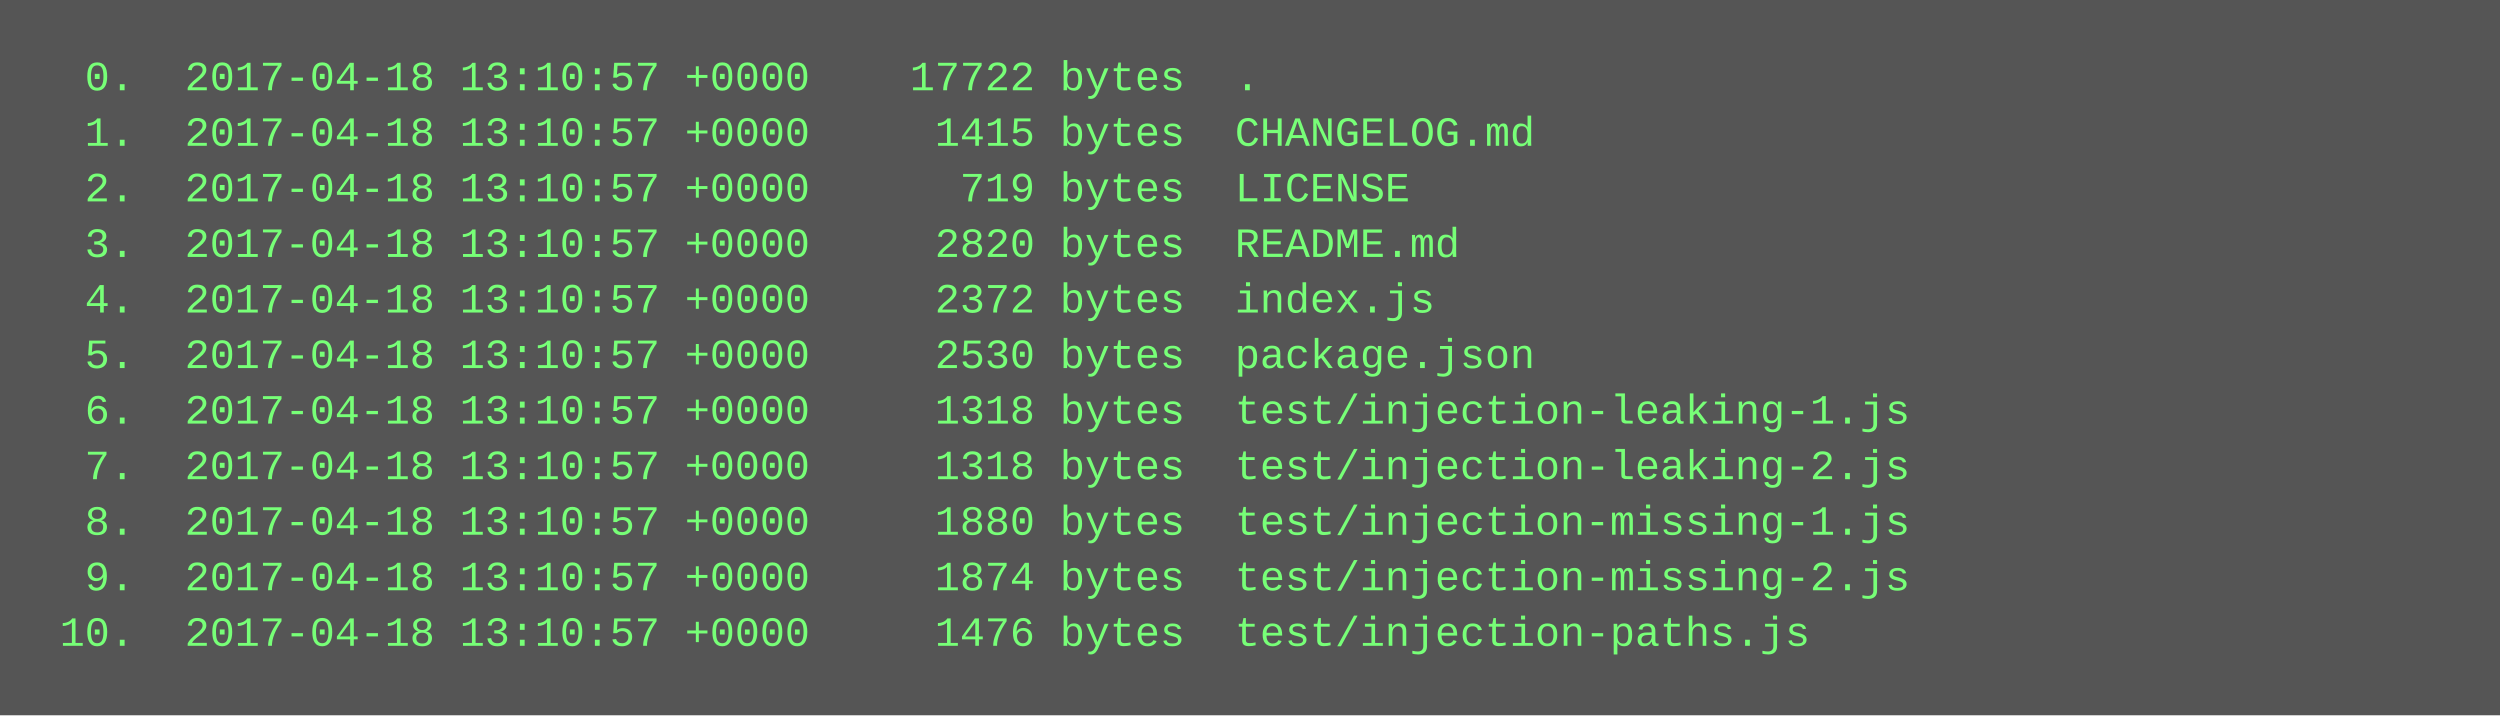
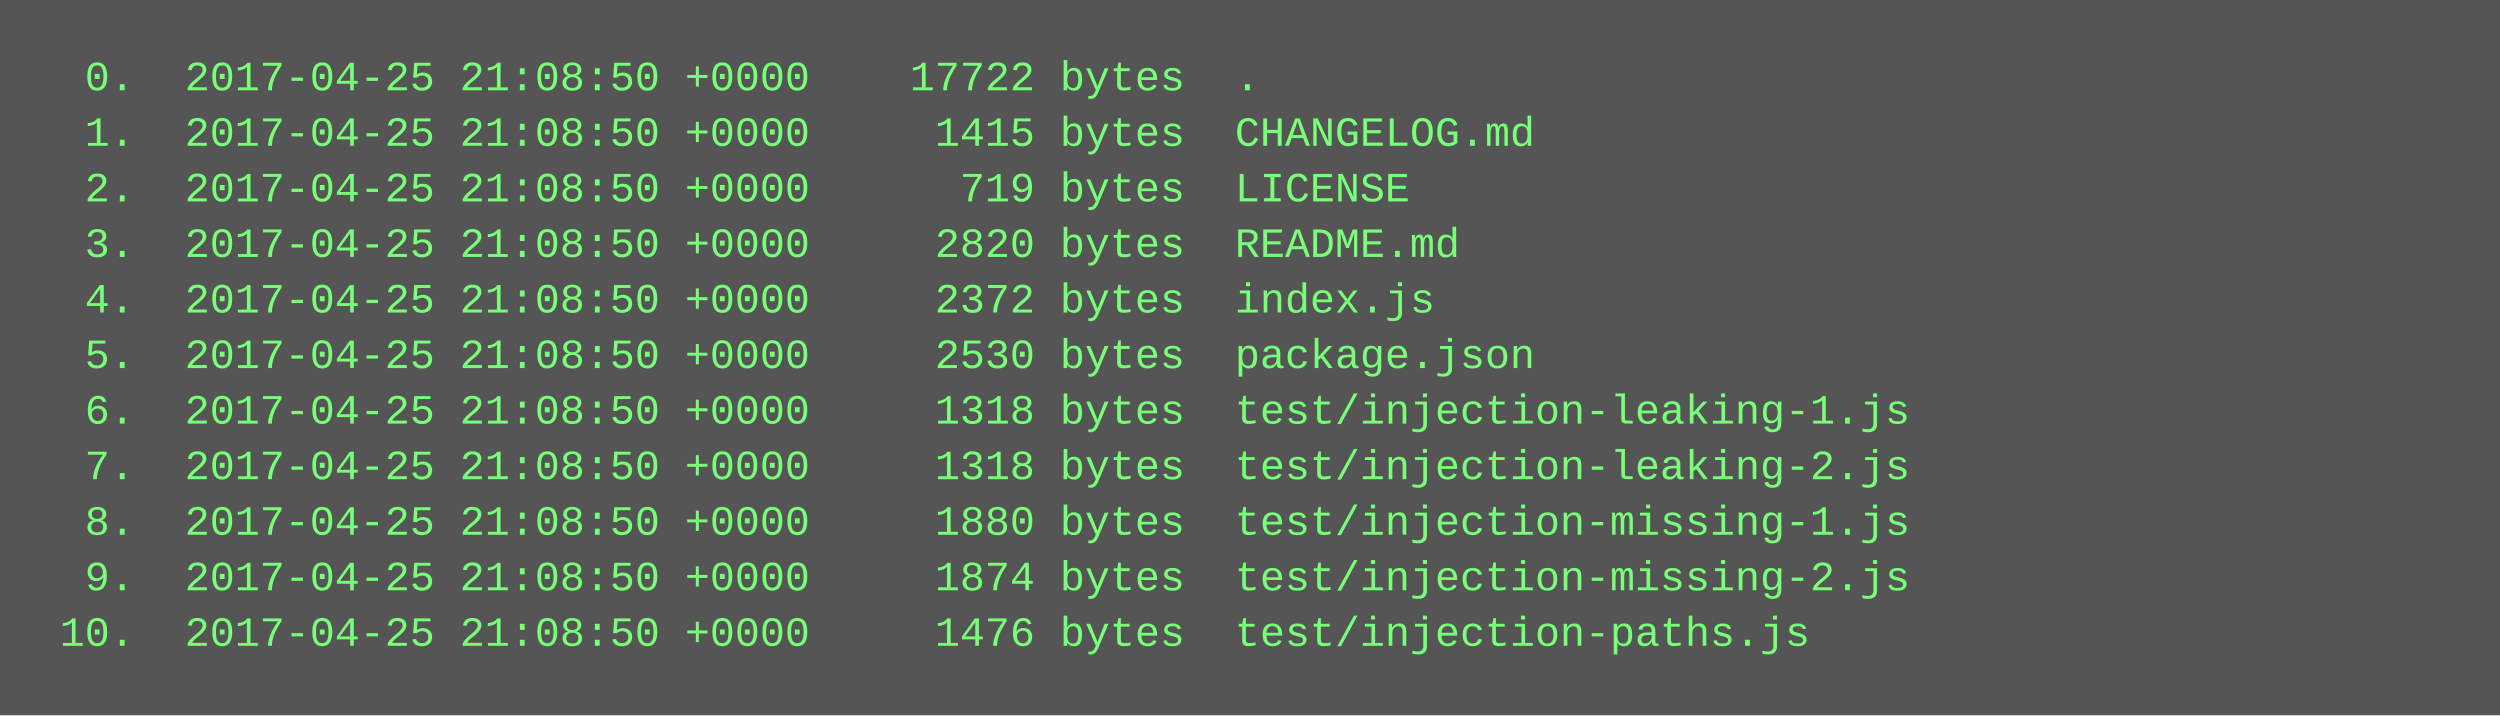
<svg xmlns="http://www.w3.org/2000/svg" height="206" width="720">
  <rect height="206" fill="#555" width="720" />
  <text fill="#7f7" font-family="Courier New" font-size="12" xml:space="preserve">
-     <tspan x="10" y="26">  0.  2017-04-18 13:10:57 +0000    17722 bytes  .</tspan>
-     <tspan x="10" y="42">  1.  2017-04-18 13:10:57 +0000     1415 bytes  CHANGELOG.md</tspan>
-     <tspan x="10" y="58">  2.  2017-04-18 13:10:57 +0000      719 bytes  LICENSE</tspan>
-     <tspan x="10" y="74">  3.  2017-04-18 13:10:57 +0000     2820 bytes  README.md</tspan>
-     <tspan x="10" y="90">  4.  2017-04-18 13:10:57 +0000     2372 bytes  index.js</tspan>
-     <tspan x="10" y="106">  5.  2017-04-18 13:10:57 +0000     2530 bytes  package.json</tspan>
-     <tspan x="10" y="122">  6.  2017-04-18 13:10:57 +0000     1318 bytes  test/injection-leaking-1.js</tspan>
-     <tspan x="10" y="138">  7.  2017-04-18 13:10:57 +0000     1318 bytes  test/injection-leaking-2.js</tspan>
-     <tspan x="10" y="154">  8.  2017-04-18 13:10:57 +0000     1880 bytes  test/injection-missing-1.js</tspan>
-     <tspan x="10" y="170">  9.  2017-04-18 13:10:57 +0000     1874 bytes  test/injection-missing-2.js</tspan>
-     <tspan x="10" y="186"> 10.  2017-04-18 13:10:57 +0000     1476 bytes  test/injection-paths.js</tspan>
+     <tspan x="10" y="26">  0.  2017-04-25 21:08:50 +0000    17722 bytes  .</tspan>
+     <tspan x="10" y="42">  1.  2017-04-25 21:08:50 +0000     1415 bytes  CHANGELOG.md</tspan>
+     <tspan x="10" y="58">  2.  2017-04-25 21:08:50 +0000      719 bytes  LICENSE</tspan>
+     <tspan x="10" y="74">  3.  2017-04-25 21:08:50 +0000     2820 bytes  README.md</tspan>
+     <tspan x="10" y="90">  4.  2017-04-25 21:08:50 +0000     2372 bytes  index.js</tspan>
+     <tspan x="10" y="106">  5.  2017-04-25 21:08:50 +0000     2530 bytes  package.json</tspan>
+     <tspan x="10" y="122">  6.  2017-04-25 21:08:50 +0000     1318 bytes  test/injection-leaking-1.js</tspan>
+     <tspan x="10" y="138">  7.  2017-04-25 21:08:50 +0000     1318 bytes  test/injection-leaking-2.js</tspan>
+     <tspan x="10" y="154">  8.  2017-04-25 21:08:50 +0000     1880 bytes  test/injection-missing-1.js</tspan>
+     <tspan x="10" y="170">  9.  2017-04-25 21:08:50 +0000     1874 bytes  test/injection-missing-2.js</tspan>
+     <tspan x="10" y="186"> 10.  2017-04-25 21:08:50 +0000     1476 bytes  test/injection-paths.js</tspan>
  </text>
</svg>
